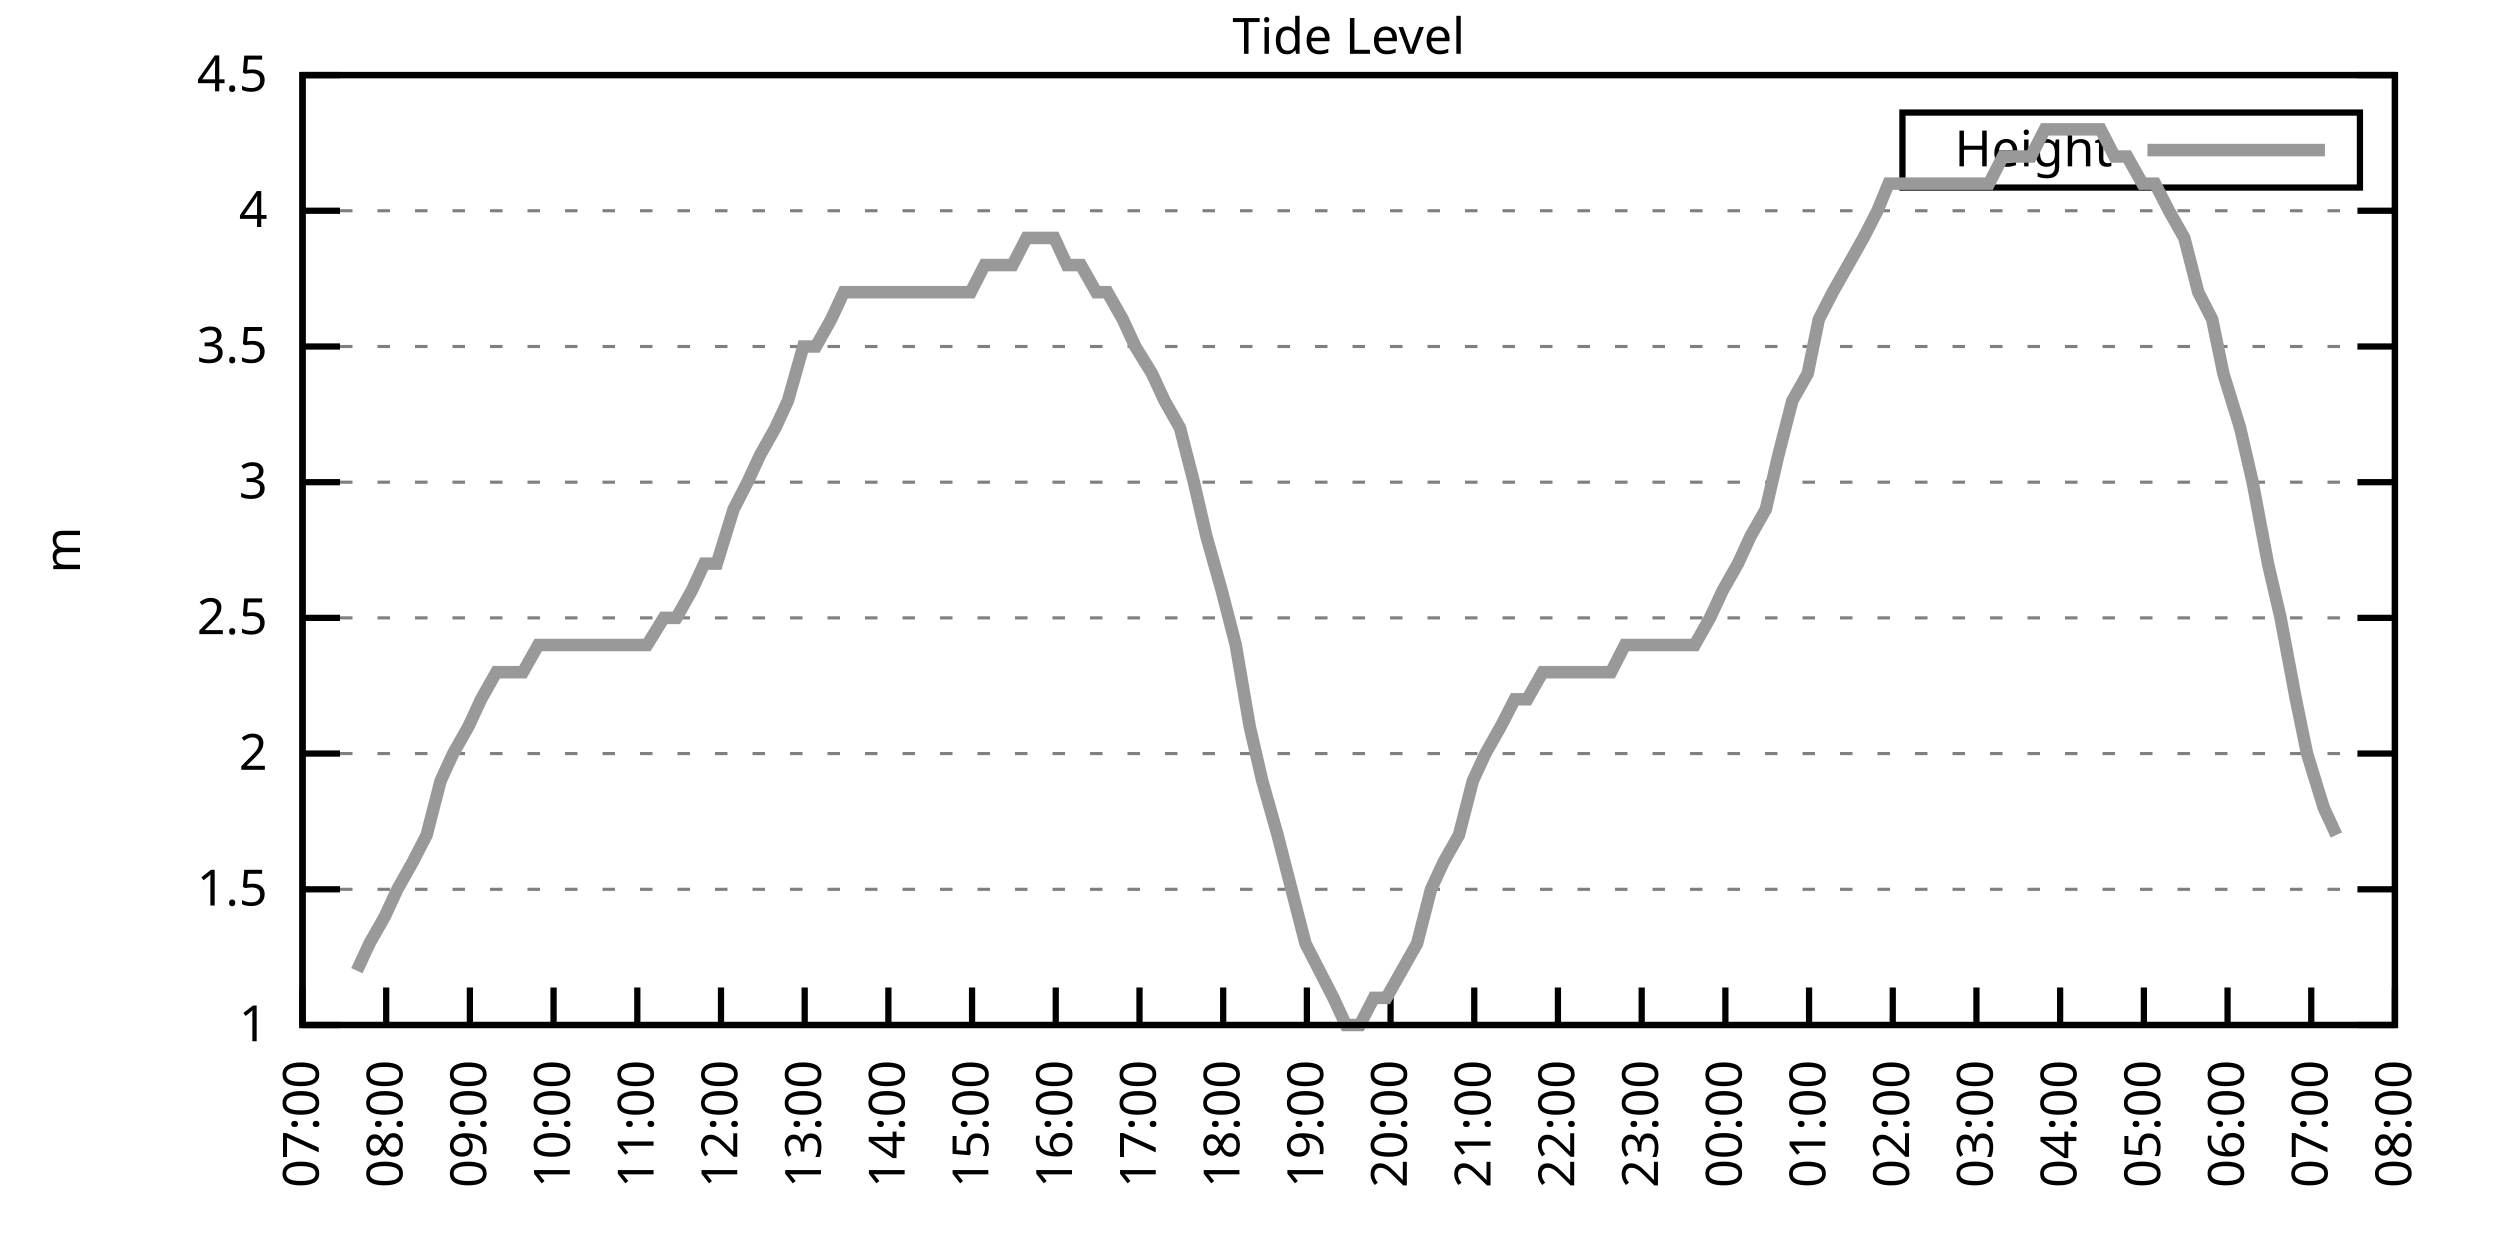
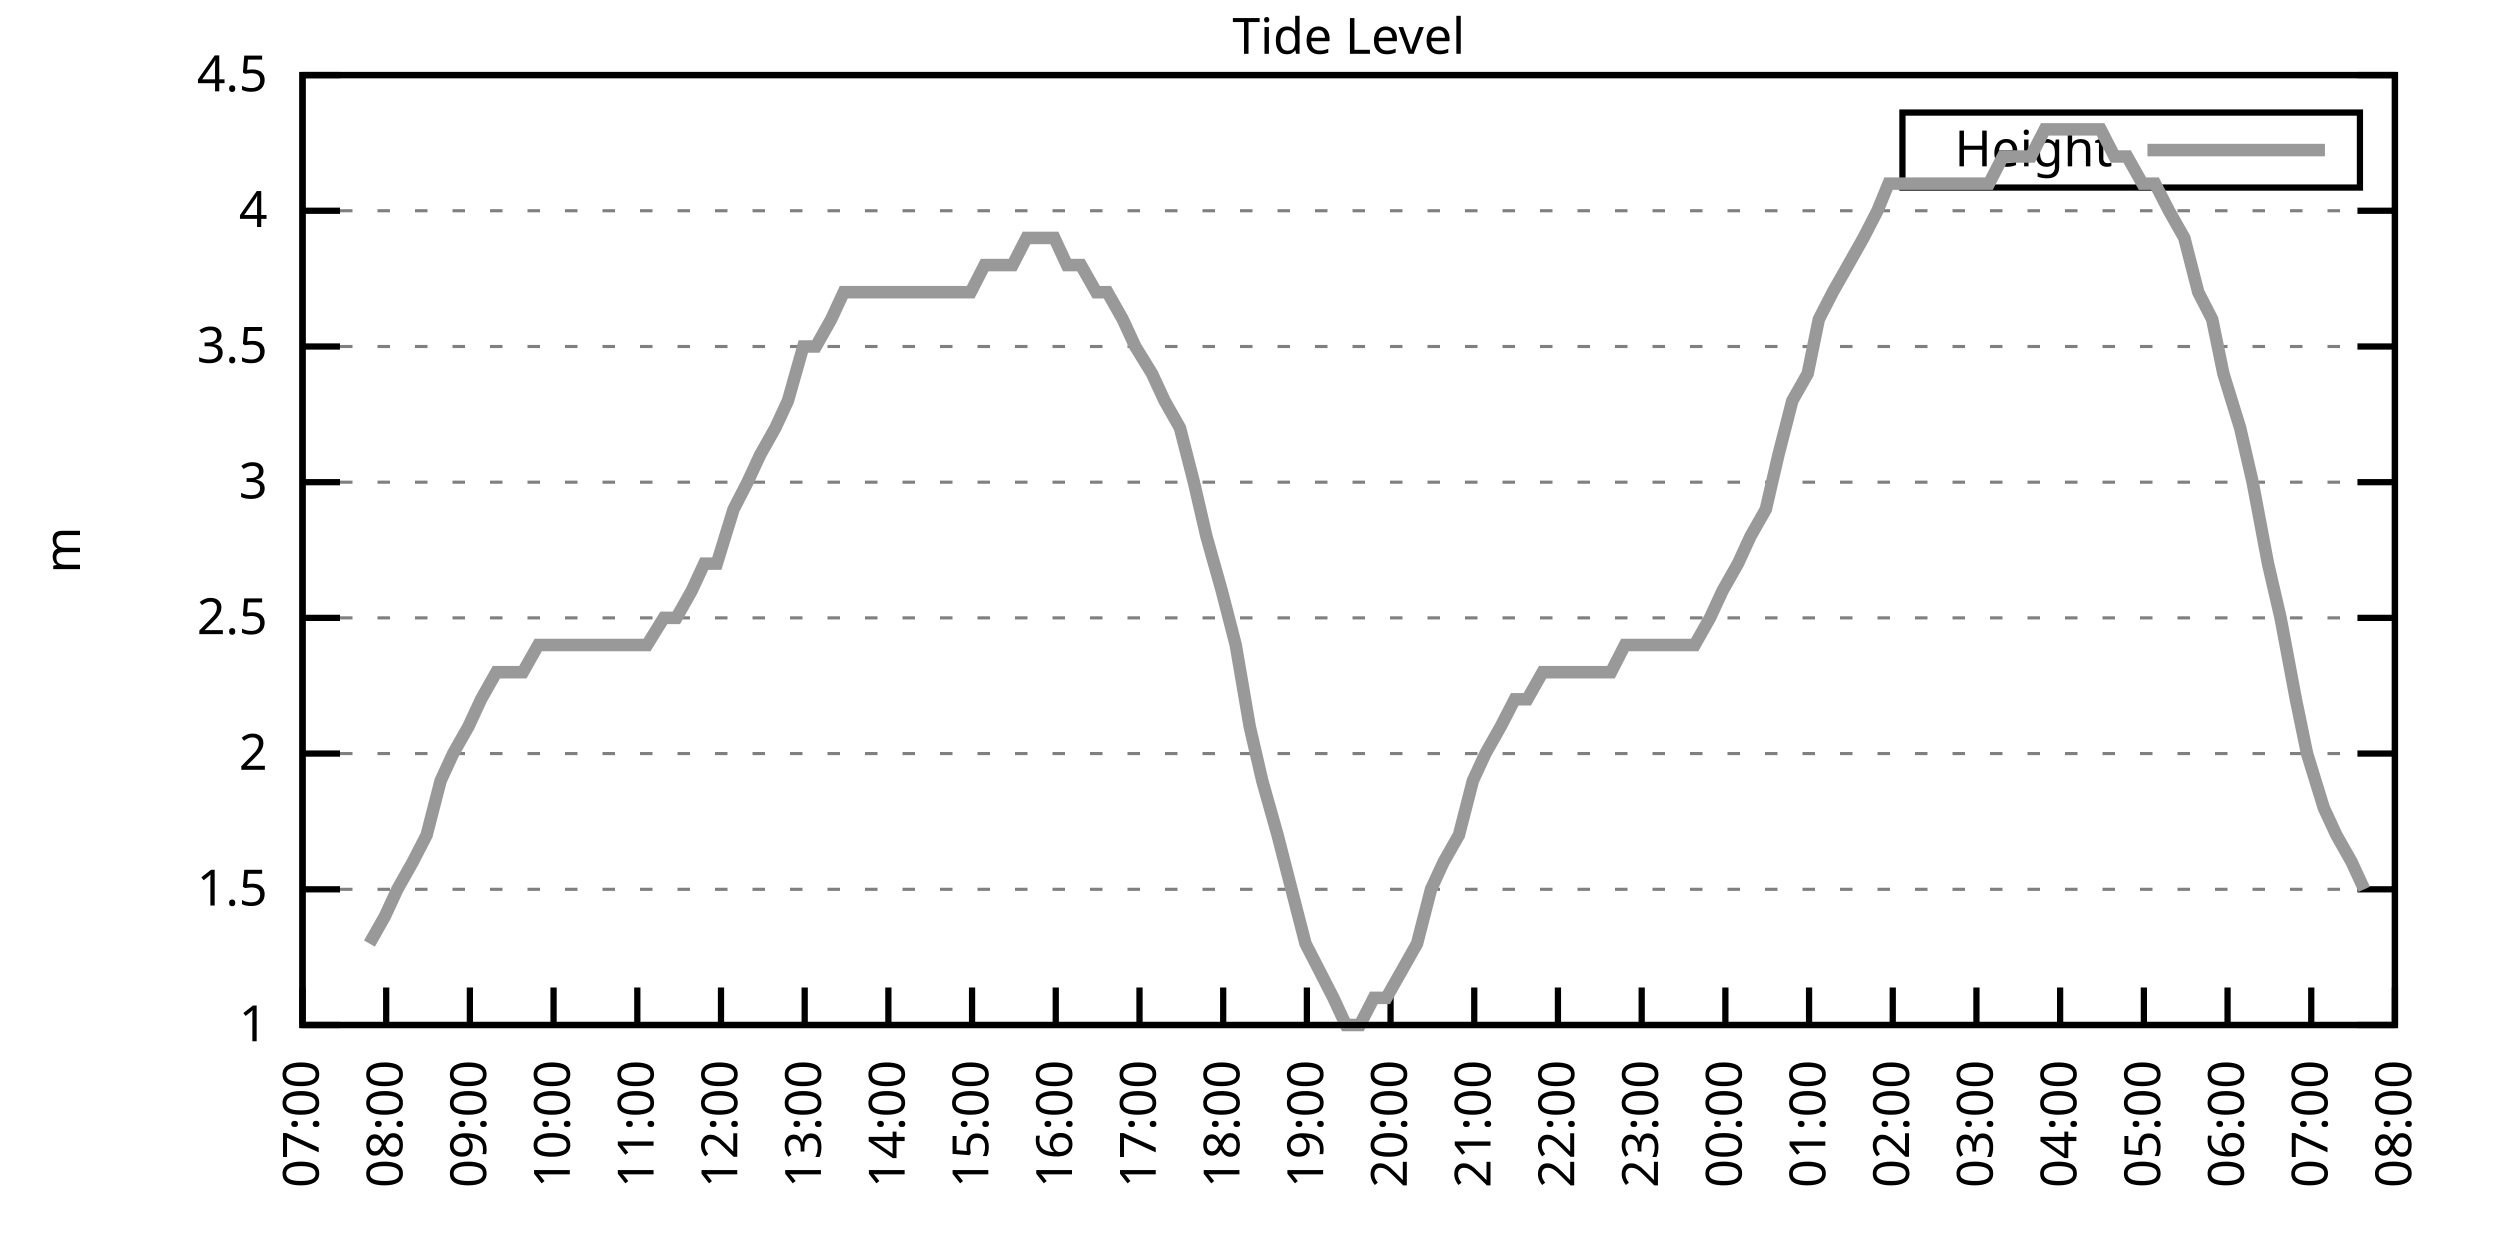
<svg xmlns="http://www.w3.org/2000/svg" xmlns:xlink="http://www.w3.org/1999/xlink" width="400" height="200" viewBox="0 0 400 200">
  <g id="gnuplot_canvas">
    <rect x="0" y="0" width="400" height="200" fill="none" />
    <defs>
      <circle id="gpDot" r="0.5" stroke-width="0.5" stroke="currentColor" />
      <path id="gpPt0" stroke-width="0.333" stroke="currentColor" d="M-1,0 h2 M0,-1 v2" />
      <path id="gpPt1" stroke-width="0.333" stroke="currentColor" d="M-1,-1 L1,1 M1,-1 L-1,1" />
      <path id="gpPt2" stroke-width="0.333" stroke="currentColor" d="M-1,0 L1,0 M0,-1 L0,1 M-1,-1 L1,1 M-1,1 L1,-1" />
      <rect id="gpPt3" stroke-width="0.333" stroke="currentColor" x="-1" y="-1" width="2" height="2" />
      <rect id="gpPt4" stroke-width="0.333" stroke="currentColor" fill="currentColor" x="-1" y="-1" width="2" height="2" />
      <circle id="gpPt5" stroke-width="0.333" stroke="currentColor" cx="0" cy="0" r="1" />
      <use xlink:href="#gpPt5" id="gpPt6" fill="currentColor" stroke="none" />
      <path id="gpPt7" stroke-width="0.333" stroke="currentColor" d="M0,-1.33 L-1.33,0.67 L1.33,0.67 z" />
      <use xlink:href="#gpPt7" id="gpPt8" fill="currentColor" stroke="none" />
      <use xlink:href="#gpPt7" id="gpPt9" stroke="currentColor" transform="rotate(180)" />
      <use xlink:href="#gpPt9" id="gpPt10" fill="currentColor" stroke="none" />
      <use xlink:href="#gpPt3" id="gpPt11" stroke="currentColor" transform="rotate(45)" />
      <use xlink:href="#gpPt11" id="gpPt12" fill="currentColor" stroke="none" />
      <path id="gpPt13" stroke-width="0.333" stroke="currentColor" d="M0,1.330 L1.265,0.411 L0.782,-1.067 L-0.782,-1.076 L-1.265,0.411 z" />
      <use xlink:href="#gpPt13" id="gpPt14" fill="currentColor" stroke="none" />
      <filter id="textbox" filterUnits="objectBoundingBox" x="0" y="0" height="1" width="1">
        <feFlood flood-color="white" flood-opacity="1" result="bgnd" />
        <feComposite in="SourceGraphic" in2="bgnd" operator="atop" />
      </filter>
      <filter id="greybox" filterUnits="objectBoundingBox" x="0" y="0" height="1" width="1">
        <feFlood flood-color="lightgrey" flood-opacity="1" result="grey" />
        <feComposite in="SourceGraphic" in2="grey" operator="atop" />
      </filter>
    </defs>
    <g fill="none" color="white" stroke="currentColor" stroke-width="1.00" stroke-linecap="butt" stroke-linejoin="miter">
</g>
    <g fill="none" color="black" stroke="currentColor" stroke-width="1.00" stroke-linecap="butt" stroke-linejoin="miter">
      <g stroke="none" shape-rendering="crispEdges">
        <polygon fill="rgb(255, 255, 255)" points="48.40,164.00 383.18,164.00 383.18,12.02 48.40,12.02 " />
      </g>
    </g>
    <g fill="none" color="black" stroke="currentColor" stroke-width="1.00" stroke-linecap="butt" stroke-linejoin="miter">
</g>
    <g fill="none" color="black" stroke="black" stroke-width="0.50" stroke-linecap="butt" stroke-linejoin="miter">
</g>
    <g fill="none" color="gray" stroke="currentColor" stroke-width="0.50" stroke-linecap="butt" stroke-linejoin="miter">
      <path stroke="gray" stroke-dasharray="2,4" class="gridline" d="M48.40,164.00 L383.19,164.00  " />
    </g>
    <g fill="none" color="gray" stroke="gray" stroke-width="1.00" stroke-linecap="butt" stroke-linejoin="miter">
</g>
    <g fill="none" color="black" stroke="currentColor" stroke-width="1.00" stroke-linecap="butt" stroke-linejoin="miter">
      <path stroke="black" d="M48.40,164.00 L54.40,164.00 M383.19,164.00 L377.19,164.00  " />
      <g transform="translate(42.80,166.60)" stroke="none" fill="black" font-family="Sans" font-size="8.00" text-anchor="end">
        <text>
          <tspan font-family="Sans"> 1</tspan>
        </text>
      </g>
    </g>
    <g fill="none" color="black" stroke="currentColor" stroke-width="1.00" stroke-linecap="butt" stroke-linejoin="miter">
</g>
    <g fill="none" color="black" stroke="black" stroke-width="0.50" stroke-linecap="butt" stroke-linejoin="miter">
</g>
    <g fill="none" color="gray" stroke="currentColor" stroke-width="0.50" stroke-linecap="butt" stroke-linejoin="miter">
      <path stroke="gray" stroke-dasharray="2,4" class="gridline" d="M48.40,142.29 L383.19,142.29  " />
    </g>
    <g fill="none" color="gray" stroke="gray" stroke-width="1.00" stroke-linecap="butt" stroke-linejoin="miter">
</g>
    <g fill="none" color="black" stroke="currentColor" stroke-width="1.00" stroke-linecap="butt" stroke-linejoin="miter">
      <path stroke="black" d="M48.40,142.29 L54.40,142.29 M383.19,142.29 L377.19,142.29  " />
      <g transform="translate(42.80,144.89)" stroke="none" fill="black" font-family="Sans" font-size="8.00" text-anchor="end">
        <text>
          <tspan font-family="Sans"> 1.5</tspan>
        </text>
      </g>
    </g>
    <g fill="none" color="black" stroke="currentColor" stroke-width="1.00" stroke-linecap="butt" stroke-linejoin="miter">
</g>
    <g fill="none" color="black" stroke="black" stroke-width="0.50" stroke-linecap="butt" stroke-linejoin="miter">
</g>
    <g fill="none" color="gray" stroke="currentColor" stroke-width="0.50" stroke-linecap="butt" stroke-linejoin="miter">
      <path stroke="gray" stroke-dasharray="2,4" class="gridline" d="M48.40,120.57 L383.19,120.57  " />
    </g>
    <g fill="none" color="gray" stroke="gray" stroke-width="1.00" stroke-linecap="butt" stroke-linejoin="miter">
</g>
    <g fill="none" color="black" stroke="currentColor" stroke-width="1.00" stroke-linecap="butt" stroke-linejoin="miter">
      <path stroke="black" d="M48.40,120.57 L54.40,120.57 M383.19,120.57 L377.19,120.57  " />
      <g transform="translate(42.80,123.17)" stroke="none" fill="black" font-family="Sans" font-size="8.00" text-anchor="end">
        <text>
          <tspan font-family="Sans"> 2</tspan>
        </text>
      </g>
    </g>
    <g fill="none" color="black" stroke="currentColor" stroke-width="1.00" stroke-linecap="butt" stroke-linejoin="miter">
</g>
    <g fill="none" color="black" stroke="black" stroke-width="0.50" stroke-linecap="butt" stroke-linejoin="miter">
</g>
    <g fill="none" color="gray" stroke="currentColor" stroke-width="0.50" stroke-linecap="butt" stroke-linejoin="miter">
      <path stroke="gray" stroke-dasharray="2,4" class="gridline" d="M48.40,98.86 L383.19,98.86  " />
    </g>
    <g fill="none" color="gray" stroke="gray" stroke-width="1.00" stroke-linecap="butt" stroke-linejoin="miter">
</g>
    <g fill="none" color="black" stroke="currentColor" stroke-width="1.00" stroke-linecap="butt" stroke-linejoin="miter">
      <path stroke="black" d="M48.40,98.86 L54.40,98.86 M383.19,98.86 L377.19,98.86  " />
      <g transform="translate(42.80,101.46)" stroke="none" fill="black" font-family="Sans" font-size="8.00" text-anchor="end">
        <text>
          <tspan font-family="Sans"> 2.5</tspan>
        </text>
      </g>
    </g>
    <g fill="none" color="black" stroke="currentColor" stroke-width="1.00" stroke-linecap="butt" stroke-linejoin="miter">
</g>
    <g fill="none" color="black" stroke="black" stroke-width="0.50" stroke-linecap="butt" stroke-linejoin="miter">
</g>
    <g fill="none" color="gray" stroke="currentColor" stroke-width="0.50" stroke-linecap="butt" stroke-linejoin="miter">
      <path stroke="gray" stroke-dasharray="2,4" class="gridline" d="M48.40,77.15 L383.19,77.15  " />
    </g>
    <g fill="none" color="gray" stroke="gray" stroke-width="1.00" stroke-linecap="butt" stroke-linejoin="miter">
</g>
    <g fill="none" color="black" stroke="currentColor" stroke-width="1.00" stroke-linecap="butt" stroke-linejoin="miter">
      <path stroke="black" d="M48.40,77.15 L54.40,77.15 M383.19,77.15 L377.19,77.15  " />
      <g transform="translate(42.80,79.75)" stroke="none" fill="black" font-family="Sans" font-size="8.00" text-anchor="end">
        <text>
          <tspan font-family="Sans"> 3</tspan>
        </text>
      </g>
    </g>
    <g fill="none" color="black" stroke="currentColor" stroke-width="1.00" stroke-linecap="butt" stroke-linejoin="miter">
</g>
    <g fill="none" color="black" stroke="black" stroke-width="0.50" stroke-linecap="butt" stroke-linejoin="miter">
</g>
    <g fill="none" color="gray" stroke="currentColor" stroke-width="0.50" stroke-linecap="butt" stroke-linejoin="miter">
      <path stroke="gray" stroke-dasharray="2,4" class="gridline" d="M48.40,55.44 L383.19,55.44  " />
    </g>
    <g fill="none" color="gray" stroke="gray" stroke-width="1.00" stroke-linecap="butt" stroke-linejoin="miter">
</g>
    <g fill="none" color="black" stroke="currentColor" stroke-width="1.00" stroke-linecap="butt" stroke-linejoin="miter">
      <path stroke="black" d="M48.40,55.44 L54.40,55.44 M383.19,55.44 L377.19,55.44  " />
      <g transform="translate(42.80,58.04)" stroke="none" fill="black" font-family="Sans" font-size="8.00" text-anchor="end">
        <text>
          <tspan font-family="Sans"> 3.5</tspan>
        </text>
      </g>
    </g>
    <g fill="none" color="black" stroke="currentColor" stroke-width="1.00" stroke-linecap="butt" stroke-linejoin="miter">
</g>
    <g fill="none" color="black" stroke="black" stroke-width="0.50" stroke-linecap="butt" stroke-linejoin="miter">
</g>
    <g fill="none" color="gray" stroke="currentColor" stroke-width="0.50" stroke-linecap="butt" stroke-linejoin="miter">
      <path stroke="gray" stroke-dasharray="2,4" class="gridline" d="M48.40,33.72 L383.19,33.72  " />
    </g>
    <g fill="none" color="gray" stroke="gray" stroke-width="1.00" stroke-linecap="butt" stroke-linejoin="miter">
</g>
    <g fill="none" color="black" stroke="currentColor" stroke-width="1.00" stroke-linecap="butt" stroke-linejoin="miter">
      <path stroke="black" d="M48.40,33.72 L54.40,33.72 M383.19,33.72 L377.19,33.72  " />
      <g transform="translate(42.80,36.32)" stroke="none" fill="black" font-family="Sans" font-size="8.00" text-anchor="end">
        <text>
          <tspan font-family="Sans"> 4</tspan>
        </text>
      </g>
    </g>
    <g fill="none" color="black" stroke="currentColor" stroke-width="1.00" stroke-linecap="butt" stroke-linejoin="miter">
</g>
    <g fill="none" color="black" stroke="black" stroke-width="0.50" stroke-linecap="butt" stroke-linejoin="miter">
</g>
    <g fill="none" color="gray" stroke="currentColor" stroke-width="0.50" stroke-linecap="butt" stroke-linejoin="miter">
      <path stroke="gray" stroke-dasharray="2,4" class="gridline" d="M48.40,12.01 L383.19,12.01  " />
    </g>
    <g fill="none" color="gray" stroke="gray" stroke-width="1.00" stroke-linecap="butt" stroke-linejoin="miter">
</g>
    <g fill="none" color="black" stroke="currentColor" stroke-width="1.00" stroke-linecap="butt" stroke-linejoin="miter">
      <path stroke="black" d="M48.40,12.01 L54.40,12.01 M383.19,12.01 L377.19,12.01  " />
      <g transform="translate(42.80,14.61)" stroke="none" fill="black" font-family="Sans" font-size="8.00" text-anchor="end">
        <text>
          <tspan font-family="Sans"> 4.5</tspan>
        </text>
      </g>
    </g>
    <g fill="none" color="black" stroke="currentColor" stroke-width="1.00" stroke-linecap="butt" stroke-linejoin="miter">
      <path stroke="black" d="M48.40,164.00 L48.40,158.00  " />
      <g transform="translate(51.00,169.60) rotate(270.00)" stroke="none" fill="black" font-family="Sans" font-size="8.00" text-anchor="end">
        <text>
          <tspan font-family="Sans">07:00</tspan>
        </text>
      </g>
    </g>
    <g fill="none" color="black" stroke="currentColor" stroke-width="1.00" stroke-linecap="butt" stroke-linejoin="miter">
      <path stroke="black" d="M61.79,164.00 L61.79,158.00  " />
      <g transform="translate(64.39,169.60) rotate(270.00)" stroke="none" fill="black" font-family="Sans" font-size="8.00" text-anchor="end">
        <text>
          <tspan font-family="Sans">08:00</tspan>
        </text>
      </g>
    </g>
    <g fill="none" color="black" stroke="currentColor" stroke-width="1.00" stroke-linecap="butt" stroke-linejoin="miter">
      <path stroke="black" d="M75.18,164.00 L75.18,158.00  " />
      <g transform="translate(77.78,169.60) rotate(270.00)" stroke="none" fill="black" font-family="Sans" font-size="8.00" text-anchor="end">
        <text>
          <tspan font-family="Sans">09:00</tspan>
        </text>
      </g>
    </g>
    <g fill="none" color="black" stroke="currentColor" stroke-width="1.00" stroke-linecap="butt" stroke-linejoin="miter">
      <path stroke="black" d="M88.57,164.00 L88.57,158.00  " />
      <g transform="translate(91.17,169.60) rotate(270.00)" stroke="none" fill="black" font-family="Sans" font-size="8.00" text-anchor="end">
        <text>
          <tspan font-family="Sans">10:00</tspan>
        </text>
      </g>
    </g>
    <g fill="none" color="black" stroke="currentColor" stroke-width="1.00" stroke-linecap="butt" stroke-linejoin="miter">
      <path stroke="black" d="M101.97,164.00 L101.97,158.00  " />
      <g transform="translate(104.57,169.60) rotate(270.00)" stroke="none" fill="black" font-family="Sans" font-size="8.00" text-anchor="end">
        <text>
          <tspan font-family="Sans">11:00</tspan>
        </text>
      </g>
    </g>
    <g fill="none" color="black" stroke="currentColor" stroke-width="1.00" stroke-linecap="butt" stroke-linejoin="miter">
      <path stroke="black" d="M115.36,164.00 L115.36,158.00  " />
      <g transform="translate(117.96,169.60) rotate(270.00)" stroke="none" fill="black" font-family="Sans" font-size="8.00" text-anchor="end">
        <text>
          <tspan font-family="Sans">12:00</tspan>
        </text>
      </g>
    </g>
    <g fill="none" color="black" stroke="currentColor" stroke-width="1.00" stroke-linecap="butt" stroke-linejoin="miter">
      <path stroke="black" d="M128.75,164.00 L128.75,158.00  " />
      <g transform="translate(131.35,169.60) rotate(270.00)" stroke="none" fill="black" font-family="Sans" font-size="8.00" text-anchor="end">
        <text>
          <tspan font-family="Sans">13:00</tspan>
        </text>
      </g>
    </g>
    <g fill="none" color="black" stroke="currentColor" stroke-width="1.00" stroke-linecap="butt" stroke-linejoin="miter">
      <path stroke="black" d="M142.14,164.00 L142.14,158.00  " />
      <g transform="translate(144.74,169.60) rotate(270.00)" stroke="none" fill="black" font-family="Sans" font-size="8.00" text-anchor="end">
        <text>
          <tspan font-family="Sans">14:00</tspan>
        </text>
      </g>
    </g>
    <g fill="none" color="black" stroke="currentColor" stroke-width="1.00" stroke-linecap="butt" stroke-linejoin="miter">
      <path stroke="black" d="M155.53,164.00 L155.53,158.00  " />
      <g transform="translate(158.13,169.60) rotate(270.00)" stroke="none" fill="black" font-family="Sans" font-size="8.00" text-anchor="end">
        <text>
          <tspan font-family="Sans">15:00</tspan>
        </text>
      </g>
    </g>
    <g fill="none" color="black" stroke="currentColor" stroke-width="1.00" stroke-linecap="butt" stroke-linejoin="miter">
      <path stroke="black" d="M168.92,164.00 L168.92,158.00  " />
      <g transform="translate(171.52,169.60) rotate(270.00)" stroke="none" fill="black" font-family="Sans" font-size="8.00" text-anchor="end">
        <text>
          <tspan font-family="Sans">16:00</tspan>
        </text>
      </g>
    </g>
    <g fill="none" color="black" stroke="currentColor" stroke-width="1.00" stroke-linecap="butt" stroke-linejoin="miter">
      <path stroke="black" d="M182.32,164.00 L182.32,158.00  " />
      <g transform="translate(184.92,169.60) rotate(270.00)" stroke="none" fill="black" font-family="Sans" font-size="8.00" text-anchor="end">
        <text>
          <tspan font-family="Sans">17:00</tspan>
        </text>
      </g>
    </g>
    <g fill="none" color="black" stroke="currentColor" stroke-width="1.00" stroke-linecap="butt" stroke-linejoin="miter">
      <path stroke="black" d="M195.71,164.00 L195.71,158.00  " />
      <g transform="translate(198.31,169.60) rotate(270.00)" stroke="none" fill="black" font-family="Sans" font-size="8.00" text-anchor="end">
        <text>
          <tspan font-family="Sans">18:00</tspan>
        </text>
      </g>
    </g>
    <g fill="none" color="black" stroke="currentColor" stroke-width="1.00" stroke-linecap="butt" stroke-linejoin="miter">
      <path stroke="black" d="M209.10,164.00 L209.10,158.00  " />
      <g transform="translate(211.70,169.60) rotate(270.00)" stroke="none" fill="black" font-family="Sans" font-size="8.00" text-anchor="end">
        <text>
          <tspan font-family="Sans">19:00</tspan>
        </text>
      </g>
    </g>
    <g fill="none" color="black" stroke="currentColor" stroke-width="1.00" stroke-linecap="butt" stroke-linejoin="miter">
      <path stroke="black" d="M222.49,164.00 L222.49,158.00  " />
      <g transform="translate(225.09,169.60) rotate(270.00)" stroke="none" fill="black" font-family="Sans" font-size="8.00" text-anchor="end">
        <text>
          <tspan font-family="Sans">20:00</tspan>
        </text>
      </g>
    </g>
    <g fill="none" color="black" stroke="currentColor" stroke-width="1.00" stroke-linecap="butt" stroke-linejoin="miter">
      <path stroke="black" d="M235.88,164.00 L235.88,158.00  " />
      <g transform="translate(238.48,169.60) rotate(270.00)" stroke="none" fill="black" font-family="Sans" font-size="8.00" text-anchor="end">
        <text>
          <tspan font-family="Sans">21:00</tspan>
        </text>
      </g>
    </g>
    <g fill="none" color="black" stroke="currentColor" stroke-width="1.00" stroke-linecap="butt" stroke-linejoin="miter">
      <path stroke="black" d="M249.27,164.00 L249.27,158.00  " />
      <g transform="translate(251.87,169.60) rotate(270.00)" stroke="none" fill="black" font-family="Sans" font-size="8.00" text-anchor="end">
        <text>
          <tspan font-family="Sans">22:00</tspan>
        </text>
      </g>
    </g>
    <g fill="none" color="black" stroke="currentColor" stroke-width="1.00" stroke-linecap="butt" stroke-linejoin="miter">
      <path stroke="black" d="M262.67,164.00 L262.67,158.00  " />
      <g transform="translate(265.27,169.60) rotate(270.00)" stroke="none" fill="black" font-family="Sans" font-size="8.00" text-anchor="end">
        <text>
          <tspan font-family="Sans">23:00</tspan>
        </text>
      </g>
    </g>
    <g fill="none" color="black" stroke="currentColor" stroke-width="1.00" stroke-linecap="butt" stroke-linejoin="miter">
      <path stroke="black" d="M276.06,164.00 L276.06,158.00  " />
      <g transform="translate(278.66,169.60) rotate(270.00)" stroke="none" fill="black" font-family="Sans" font-size="8.00" text-anchor="end">
        <text>
          <tspan font-family="Sans">00:00</tspan>
        </text>
      </g>
    </g>
    <g fill="none" color="black" stroke="currentColor" stroke-width="1.00" stroke-linecap="butt" stroke-linejoin="miter">
      <path stroke="black" d="M289.45,164.00 L289.45,158.00  " />
      <g transform="translate(292.05,169.60) rotate(270.00)" stroke="none" fill="black" font-family="Sans" font-size="8.00" text-anchor="end">
        <text>
          <tspan font-family="Sans">01:00</tspan>
        </text>
      </g>
    </g>
    <g fill="none" color="black" stroke="currentColor" stroke-width="1.00" stroke-linecap="butt" stroke-linejoin="miter">
      <path stroke="black" d="M302.84,164.00 L302.84,158.00  " />
      <g transform="translate(305.44,169.60) rotate(270.00)" stroke="none" fill="black" font-family="Sans" font-size="8.00" text-anchor="end">
        <text>
          <tspan font-family="Sans">02:00</tspan>
        </text>
      </g>
    </g>
    <g fill="none" color="black" stroke="currentColor" stroke-width="1.00" stroke-linecap="butt" stroke-linejoin="miter">
      <path stroke="black" d="M316.23,164.00 L316.23,158.00  " />
      <g transform="translate(318.83,169.60) rotate(270.00)" stroke="none" fill="black" font-family="Sans" font-size="8.00" text-anchor="end">
        <text>
          <tspan font-family="Sans">03:00</tspan>
        </text>
      </g>
    </g>
    <g fill="none" color="black" stroke="currentColor" stroke-width="1.00" stroke-linecap="butt" stroke-linejoin="miter">
      <path stroke="black" d="M329.62,164.00 L329.62,158.00  " />
      <g transform="translate(332.22,169.60) rotate(270.00)" stroke="none" fill="black" font-family="Sans" font-size="8.00" text-anchor="end">
        <text>
          <tspan font-family="Sans">04:00</tspan>
        </text>
      </g>
    </g>
    <g fill="none" color="black" stroke="currentColor" stroke-width="1.00" stroke-linecap="butt" stroke-linejoin="miter">
      <path stroke="black" d="M343.02,164.00 L343.02,158.00  " />
      <g transform="translate(345.62,169.60) rotate(270.00)" stroke="none" fill="black" font-family="Sans" font-size="8.00" text-anchor="end">
        <text>
          <tspan font-family="Sans">05:00</tspan>
        </text>
      </g>
    </g>
    <g fill="none" color="black" stroke="currentColor" stroke-width="1.00" stroke-linecap="butt" stroke-linejoin="miter">
      <path stroke="black" d="M356.41,164.00 L356.41,158.00  " />
      <g transform="translate(359.01,169.60) rotate(270.00)" stroke="none" fill="black" font-family="Sans" font-size="8.00" text-anchor="end">
        <text>
          <tspan font-family="Sans">06:00</tspan>
        </text>
      </g>
    </g>
    <g fill="none" color="black" stroke="currentColor" stroke-width="1.00" stroke-linecap="butt" stroke-linejoin="miter">
      <path stroke="black" d="M369.80,164.00 L369.80,158.00  " />
      <g transform="translate(372.40,169.60) rotate(270.00)" stroke="none" fill="black" font-family="Sans" font-size="8.00" text-anchor="end">
        <text>
          <tspan font-family="Sans">07:00</tspan>
        </text>
      </g>
    </g>
    <g fill="none" color="black" stroke="currentColor" stroke-width="1.00" stroke-linecap="butt" stroke-linejoin="miter">
      <path stroke="black" d="M383.19,164.00 L383.19,158.00  " />
      <g transform="translate(385.79,169.60) rotate(270.00)" stroke="none" fill="black" font-family="Sans" font-size="8.00" text-anchor="end">
        <text>
          <tspan font-family="Sans">08:00</tspan>
        </text>
      </g>
    </g>
    <g fill="none" color="black" stroke="currentColor" stroke-width="1.00" stroke-linecap="butt" stroke-linejoin="miter">
</g>
    <g fill="none" color="black" stroke="currentColor" stroke-width="1.00" stroke-linecap="butt" stroke-linejoin="miter">
      <path stroke="black" d="M48.40,12.01 L48.40,164.00 L383.19,164.00 L383.19,12.01 L48.40,12.01 Z  " />
    </g>
    <g fill="none" color="black" stroke="currentColor" stroke-width="1.00" stroke-linecap="butt" stroke-linejoin="miter">
</g>
    <g fill="none" color="black" stroke="currentColor" stroke-width="1.00" stroke-linecap="butt" stroke-linejoin="miter">
      <path stroke="black" d="M304.39,30.01 L304.39,18.01 L377.59,18.01 L377.59,30.01 L304.39,30.01 Z  " />
    </g>
    <g id="Tide_level_plot_1">
      <g fill="none" color="white" stroke="black" stroke-width="2.00" stroke-linecap="butt" stroke-linejoin="miter">
</g>
      <g fill="none" color="black" stroke="currentColor" stroke-width="2.00" stroke-linecap="butt" stroke-linejoin="miter">
        <g transform="translate(337.99,26.61)" stroke="none" fill="black" font-family="Sans" font-size="8.00" text-anchor="end">
          <text>
            <tspan font-family="Sans">Height</tspan>
          </text>
        </g>
      </g>
      <g fill="none" color="black" stroke="currentColor" stroke-width="2.00" stroke-linecap="butt" stroke-linejoin="miter">
-         <path stroke="rgb(153, 153, 153)" d="M343.59,24.01 L371.99,24.01 M57.10,155.31 L59.11,150.97 L61.57,146.63 L63.58,142.29 L66.03,137.94 L68.26,133.60   L70.50,124.92 L72.50,120.57 L74.96,116.23 L76.97,111.89 L79.42,107.55 L81.43,107.55 L83.66,107.55 L86.12,103.20   L88.35,103.20 L90.58,103.20 L92.59,103.20 L95.05,103.20 L97.06,103.20 L99.29,103.20 L101.74,103.20 L103.53,103.20   L106.21,98.86 L108.22,98.86 L110.67,94.52 L112.68,90.18 L114.69,90.18 L117.37,81.49 L119.60,77.15 L121.61,72.81   L124.06,68.46 L126.07,64.12 L128.53,55.44 L130.54,55.44 L132.99,51.09 L135.00,46.75 L137.23,46.75 L139.69,46.75   L141.69,46.75 L144.15,46.75 L146.16,46.75 L148.61,46.75 L150.62,46.75 L152.85,46.75 L155.31,46.75 L157.54,42.41   L159.55,42.41 L162.01,42.41 L164.24,38.07 L166.25,38.07 L168.70,38.07 L170.71,42.41 L172.94,42.41 L175.40,46.75   L177.18,46.75 L179.64,51.09 L181.65,55.44 L184.32,59.78 L186.33,64.12 L188.79,68.46 L191.02,77.15 L193.03,85.83   L195.48,94.52 L197.72,103.20 L199.95,116.23 L201.96,124.92 L204.41,133.60 L206.64,142.29 L208.88,150.97 L211.11,155.31   L213.34,159.66 L215.35,164.00 L217.58,164.00 L219.81,159.66 L221.82,159.66 L224.28,155.31 L226.73,150.97 L228.96,142.29   L230.97,137.94 L233.43,133.60 L235.66,124.92 L237.67,120.57 L240.12,116.23 L242.36,111.89 L244.36,111.89 L246.82,107.55   L248.60,107.55 L250.84,107.55 L253.51,107.55 L255.75,107.55 L257.76,107.55 L259.99,103.20 L262.22,103.20 L264.67,103.20   L266.91,103.20 L268.69,103.20 L271.15,103.20 L273.60,98.86 L275.61,94.52 L278.07,90.18 L280.07,85.83 L282.53,81.49   L284.54,72.81 L286.77,64.12 L289.23,59.78 L291.01,51.09 L293.24,46.75 L295.70,42.41 L298.15,38.07 L300.39,33.72   L302.17,29.38 L304.40,29.38 L307.08,29.38 L309.31,29.38 L311.54,29.38 L313.55,29.38 L315.79,29.38 L318.24,29.38   L320.47,25.04 L322.26,25.04 L324.94,25.04 L327.17,20.70 L329.40,20.70 L330.96,20.70 L333.64,20.70 L336.10,20.70   L338.33,25.04 L340.34,25.04 L342.79,29.38 L344.80,29.38 L347.03,33.72 L349.49,38.07 L351.72,46.75 L353.95,51.09   L355.74,59.78 L358.42,68.46 L360.42,77.15 L362.88,90.18 L364.89,98.86 L367.34,111.89 L369.13,120.57 L371.81,129.26   L373.82,133.60  " />
+         <path stroke="rgb(153, 153, 153)" d="M343.59,24.01 L371.99,24.01 M59.11,150.97 L61.57,146.63 L63.58,142.29 L66.03,137.94 L68.26,133.60 L70.50,124.92   L72.50,120.57 L74.96,116.23 L76.97,111.89 L79.42,107.55 L81.43,107.55 L83.66,107.55 L86.12,103.20 L88.35,103.20   L90.58,103.20 L92.59,103.20 L95.05,103.20 L97.06,103.20 L99.29,103.20 L101.74,103.20 L103.53,103.20 L106.21,98.86   L108.22,98.86 L110.67,94.52 L112.68,90.18 L114.69,90.18 L117.37,81.49 L119.60,77.15 L121.61,72.81 L124.06,68.46   L126.07,64.12 L128.53,55.44 L130.54,55.44 L132.99,51.09 L135.00,46.75 L137.23,46.75 L139.69,46.75 L141.69,46.75   L144.15,46.75 L146.16,46.75 L148.61,46.75 L150.62,46.75 L152.85,46.75 L155.31,46.75 L157.54,42.41 L159.55,42.41   L162.01,42.41 L164.24,38.07 L166.25,38.07 L168.70,38.07 L170.71,42.41 L172.94,42.41 L175.40,46.75 L177.18,46.75   L179.64,51.09 L181.65,55.44 L184.32,59.78 L186.33,64.12 L188.79,68.46 L191.02,77.15 L193.03,85.83 L195.48,94.52   L197.72,103.20 L199.95,116.23 L201.96,124.92 L204.41,133.60 L206.64,142.29 L208.88,150.97 L211.11,155.31 L213.34,159.66   L215.35,164.00 L217.58,164.00 L219.81,159.66 L221.82,159.66 L224.28,155.31 L226.73,150.97 L228.96,142.29 L230.97,137.94   L233.43,133.60 L235.66,124.92 L237.67,120.57 L240.12,116.23 L242.36,111.89 L244.36,111.89 L246.82,107.55 L248.60,107.55   L250.84,107.55 L253.51,107.55 L255.75,107.55 L257.76,107.55 L259.99,103.20 L262.22,103.20 L264.67,103.20 L266.91,103.20   L268.69,103.20 L271.15,103.20 L273.60,98.86 L275.61,94.52 L278.07,90.18 L280.07,85.83 L282.53,81.49 L284.54,72.81   L286.77,64.12 L289.23,59.78 L291.01,51.09 L293.24,46.75 L295.70,42.41 L298.15,38.07 L300.39,33.72 L302.17,29.38   L304.40,29.38 L307.08,29.38 L309.31,29.38 L311.54,29.38 L313.55,29.38 L315.79,29.38 L318.24,29.38 L320.47,25.04   L322.26,25.04 L324.94,25.04 L327.17,20.70 L329.40,20.70 L330.96,20.70 L333.64,20.70 L336.10,20.70 L338.33,25.04   L340.34,25.04 L342.79,29.38 L344.80,29.38 L347.03,33.72 L349.49,38.07 L351.72,46.75 L353.95,51.09 L355.74,59.78   L358.42,68.46 L360.42,77.15 L362.88,90.18 L364.89,98.86 L367.34,111.89 L369.13,120.57 L371.81,129.26 L373.82,133.60   L376.27,137.94 L378.28,142.29  " />
      </g>
    </g>
    <g fill="none" color="black" stroke="currentColor" stroke-width="2.00" stroke-linecap="butt" stroke-linejoin="miter">
</g>
    <g fill="none" color="black" stroke="black" stroke-width="1.00" stroke-linecap="butt" stroke-linejoin="miter">
</g>
    <g fill="none" color="black" stroke="currentColor" stroke-width="1.00" stroke-linecap="butt" stroke-linejoin="miter">
      <path stroke="black" d="M48.40,12.01 L48.40,164.00 L383.19,164.00 L383.19,12.01 L48.40,12.01 Z  " />
      <g transform="translate(12.80,88.01) rotate(270.00)" stroke="none" fill="black" font-family="Sans" font-size="8.00" text-anchor="middle">
        <text>
          <tspan font-family="Sans">m</tspan>
        </text>
      </g>
    </g>
    <g fill="none" color="black" stroke="currentColor" stroke-width="1.00" stroke-linecap="butt" stroke-linejoin="miter">
</g>
    <g fill="none" color="black" stroke="currentColor" stroke-width="1.00" stroke-linecap="butt" stroke-linejoin="miter">
      <g transform="translate(215.79,8.61)" stroke="none" fill="black" font-family="Sans" font-size="8.00" text-anchor="middle">
        <text>
          <tspan font-family="Sans">Tide Level</tspan>
        </text>
      </g>
    </g>
    <g fill="none" color="black" stroke="currentColor" stroke-width="1.00" stroke-linecap="butt" stroke-linejoin="miter">
</g>
  </g>
</svg>
